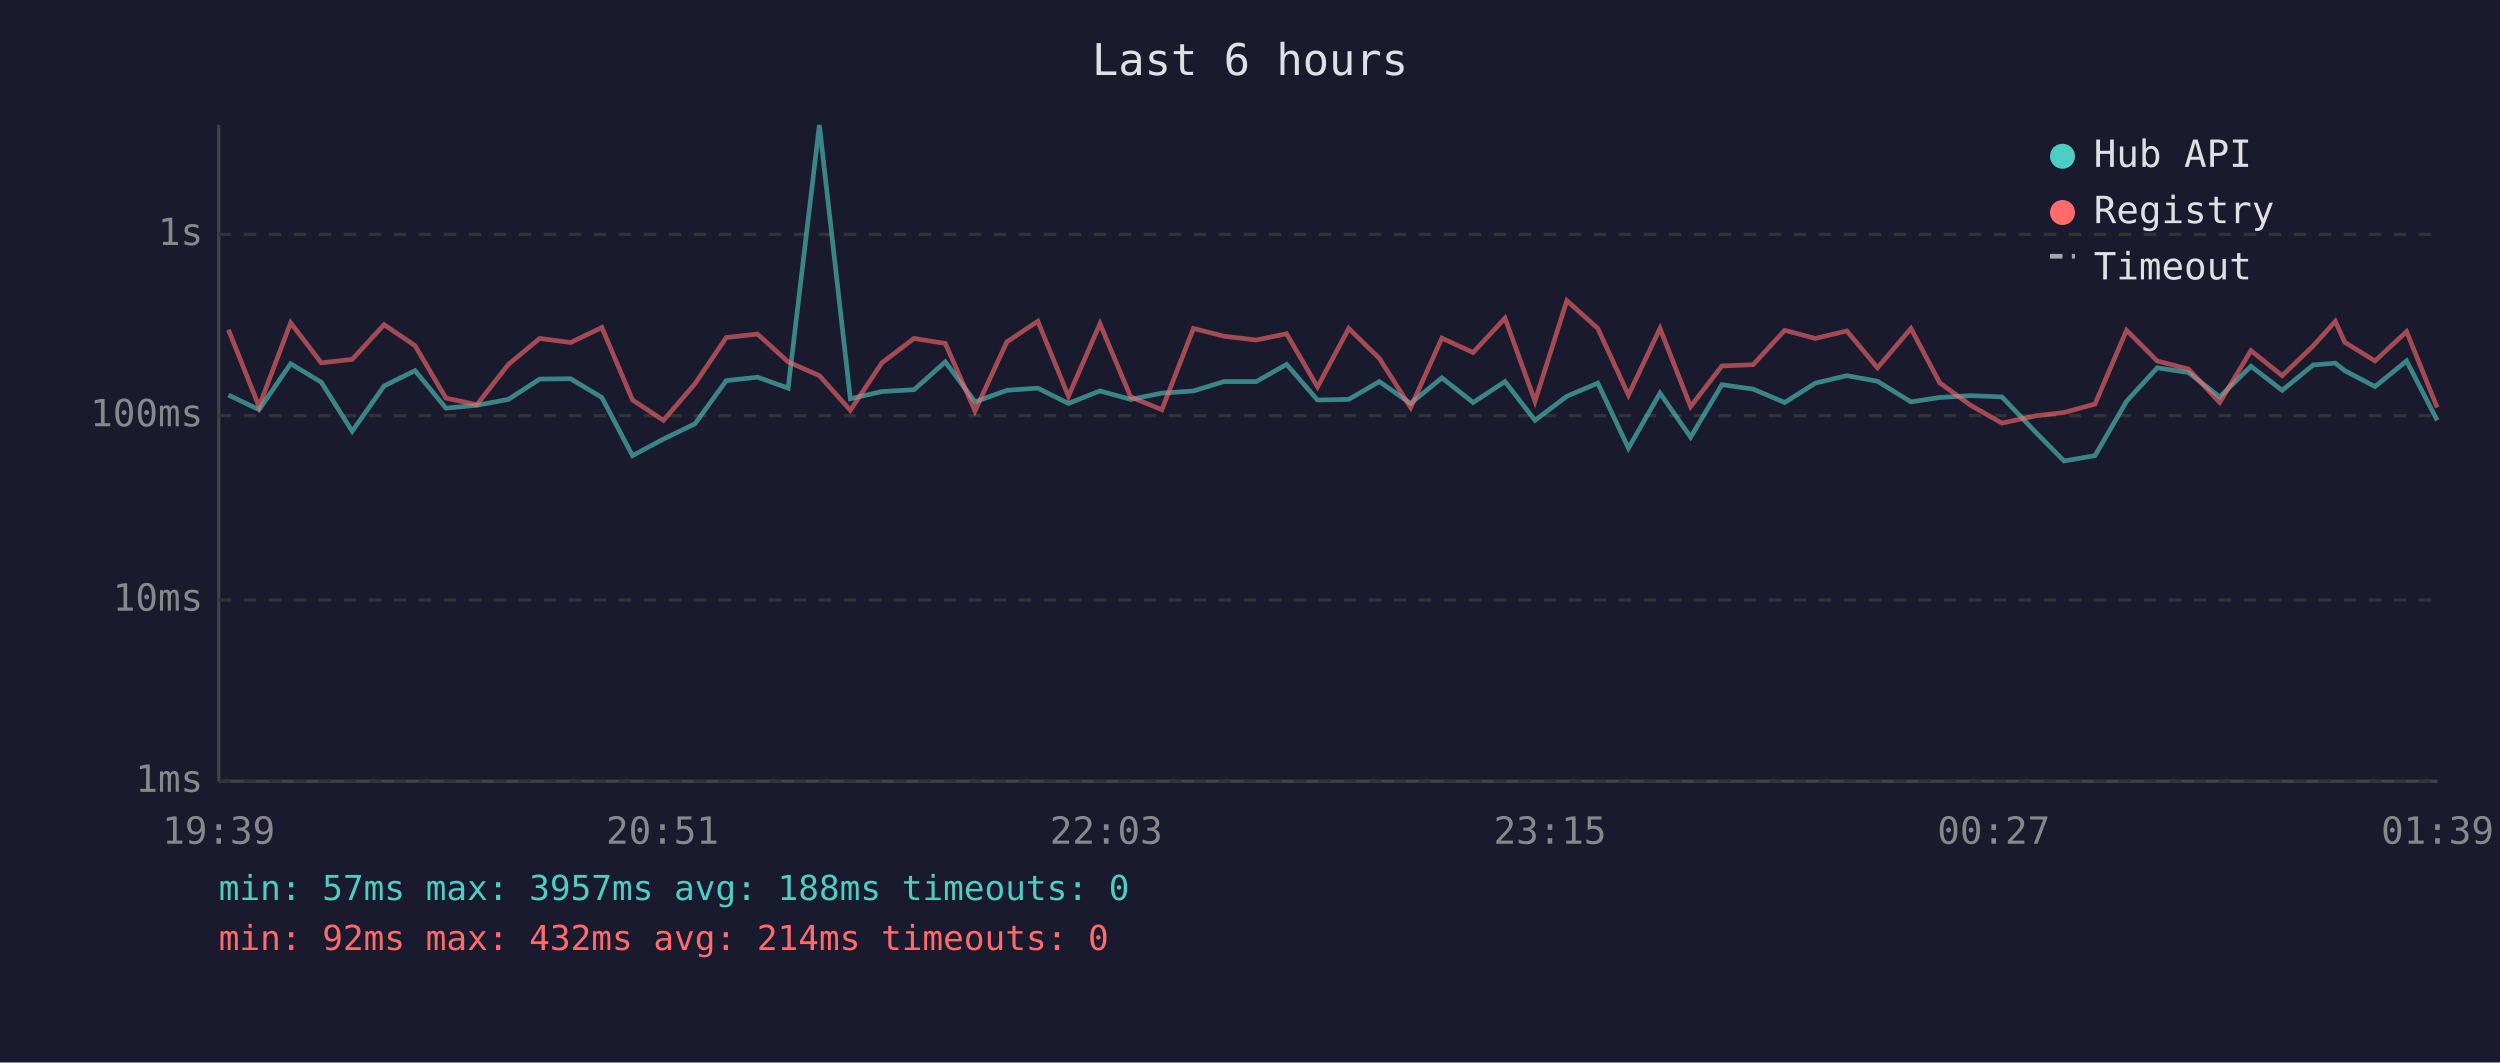
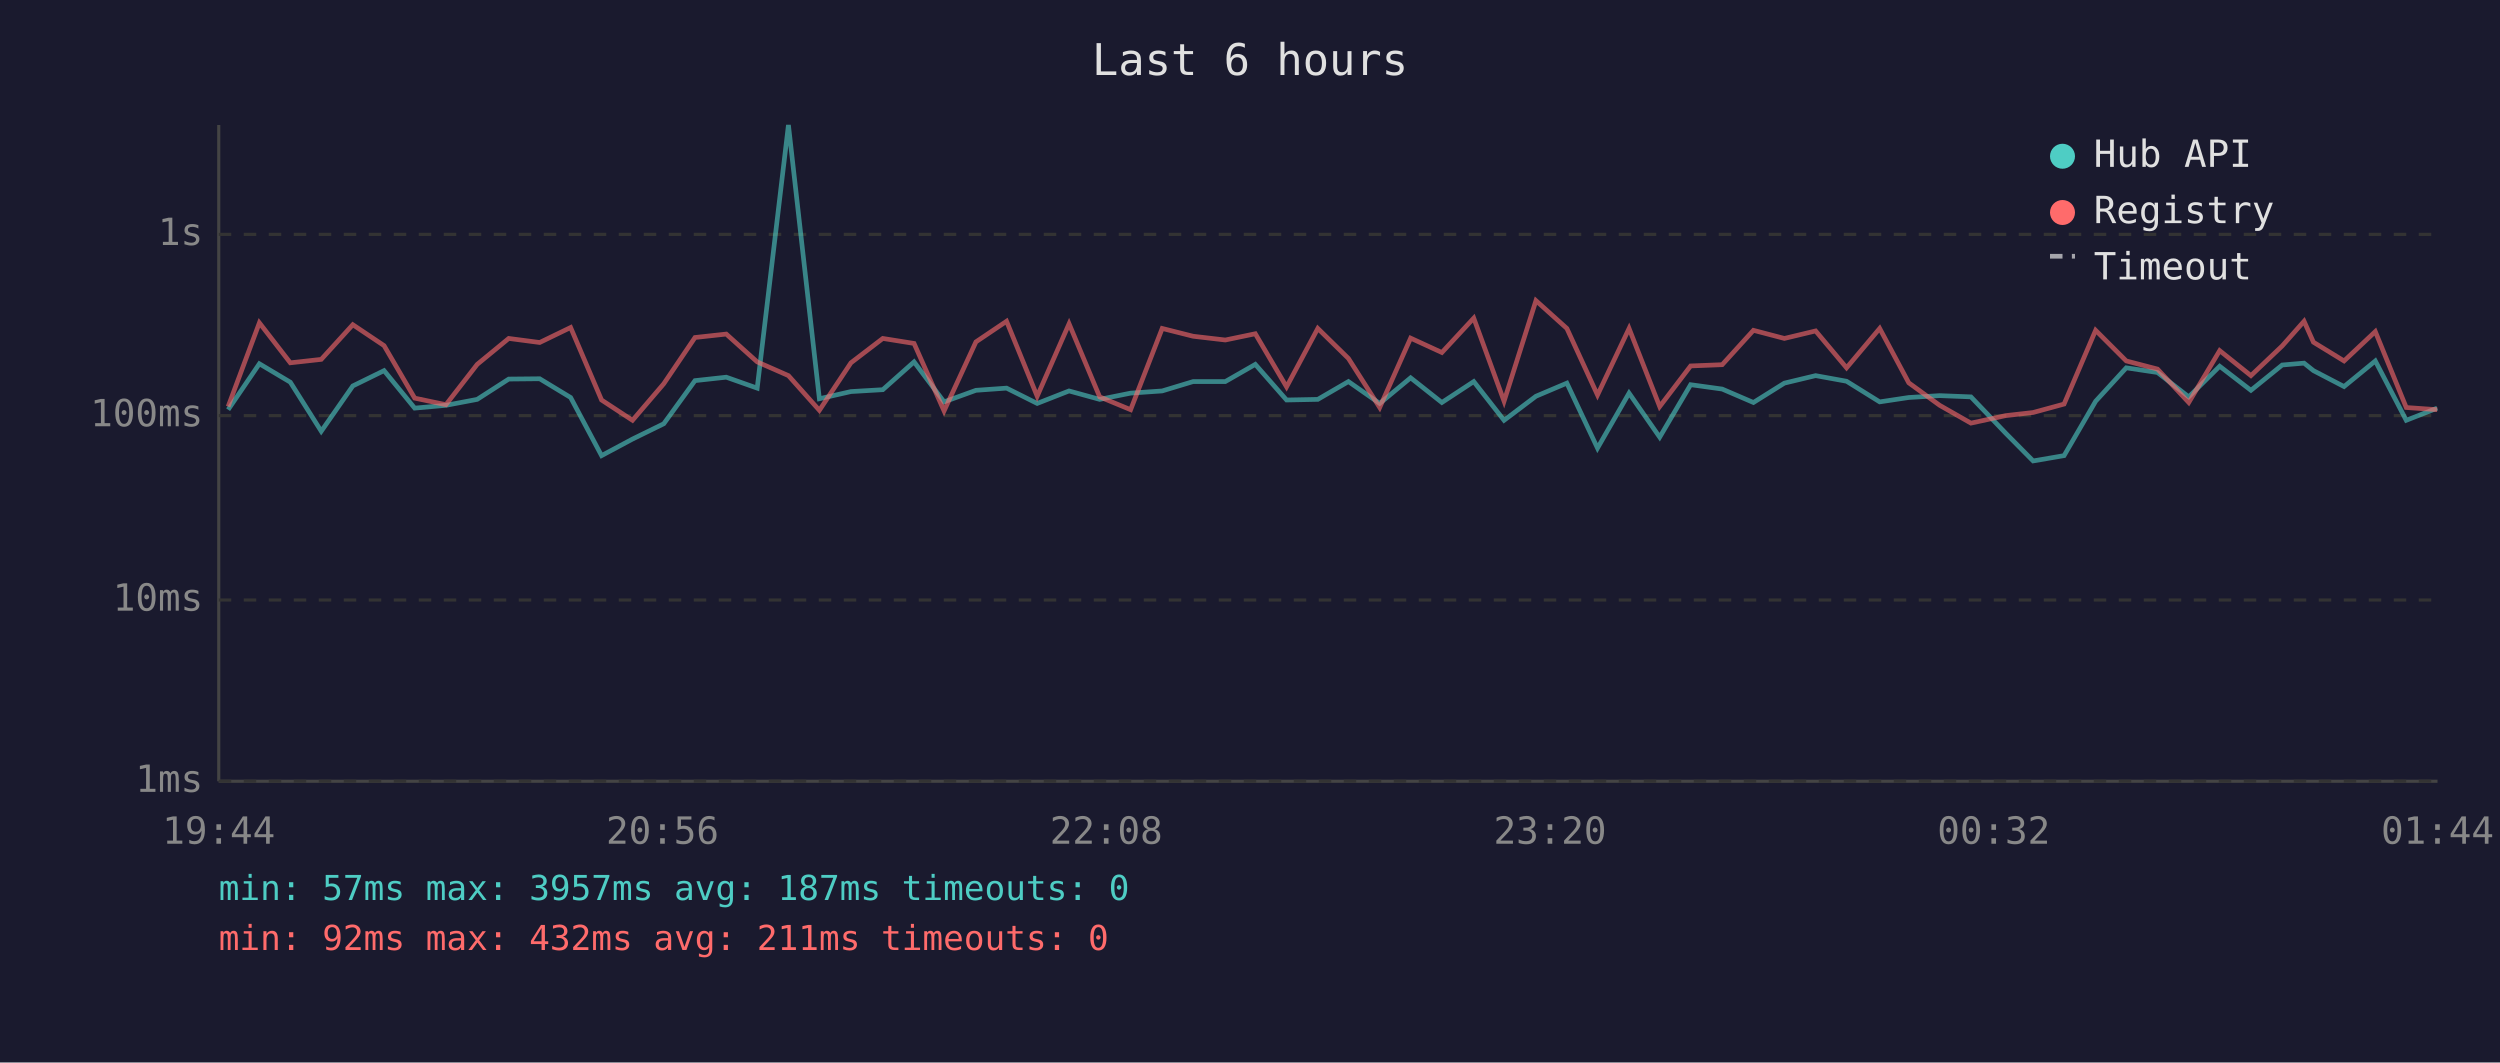
<svg xmlns="http://www.w3.org/2000/svg" viewBox="0 0 800 340" font-family="monospace" font-size="12">
  <rect width="800" height="340" fill="#1a1a2e" />
  <text x="400" y="24" fill="#e0e0e0" font-size="14" text-anchor="middle">Last 6 hours</text>
  <line x1="70" y1="40" x2="70" y2="250" stroke="#444" stroke-width="1" />
  <line x1="70" y1="250" x2="780" y2="250" stroke="#444" stroke-width="1" />
  <line x1="70" y1="250" x2="780" y2="250" stroke="#333" stroke-width="1" stroke-dasharray="4" />
  <text x="65" y="250" fill="#888" text-anchor="end" dominant-baseline="middle">1ms</text>
  <line x1="70" y1="192" x2="780" y2="192" stroke="#333" stroke-width="1" stroke-dasharray="4" />
  <text x="65" y="192" fill="#888" text-anchor="end" dominant-baseline="middle">10ms</text>
  <line x1="70" y1="133" x2="780" y2="133" stroke="#333" stroke-width="1" stroke-dasharray="4" />
  <text x="65" y="133" fill="#888" text-anchor="end" dominant-baseline="middle">100ms</text>
  <line x1="70" y1="75" x2="780" y2="75" stroke="#333" stroke-width="1" stroke-dasharray="4" />
  <text x="65" y="75" fill="#888" text-anchor="end" dominant-baseline="middle">1s</text>
-   <text x="70" y="270" fill="#888" text-anchor="middle">19:39</text>
-   <text x="212" y="270" fill="#888" text-anchor="middle">20:51</text>
-   <text x="354" y="270" fill="#888" text-anchor="middle">22:03</text>
-   <text x="496" y="270" fill="#888" text-anchor="middle">23:15</text>
-   <text x="638" y="270" fill="#888" text-anchor="middle">00:27</text>
-   <text x="780" y="270" fill="#888" text-anchor="middle">01:39</text>
-   <polyline points="73.1,126.4 82.9,131.1 93.0,116.4 102.8,122.3 112.7,138.0 122.9,123.5 132.8,118.6 142.7,130.6 152.6,129.7 162.7,127.8 172.7,121.3 182.6,121.2 192.6,127.2 202.4,145.8 212.3,140.5 222.4,135.6 232.4,121.8 242.4,120.7 252.2,124.2 262.2,40.0 272.1,127.6 282.2,125.3 292.5,124.7 302.5,115.8 312.0,128.6 322.2,124.9 332.1,124.2 341.9,129.1 352.0,125.1 361.8,127.8 371.8,125.8 381.9,125.1 391.7,122.1 402.0,122.1 411.7,116.6 421.6,128.0 431.6,127.8 441.4,122.1 451.4,129.1 461.4,120.9 471.4,128.8 481.6,122.1 491.2,134.5 501.4,126.8 511.3,122.6 521.1,143.4 531.2,125.8 541.0,139.9 551.0,123.1 561.0,124.5 571.1,128.8 580.9,122.6 591.0,120.2 600.8,122.0 611.5,128.6 620.7,127.2 630.6,126.6 640.6,127.0 651.7,138.6 660.5,147.5 670.4,145.8 680.5,128.4 690.3,117.7 700.3,119.2 710.3,127.0 720.3,117.2 730.3,124.9 740.2,116.8 747.3,116.2 750.3,118.6 760.0,123.7 770.1,115.5 779.9,134.5" fill="none" stroke="#4ecdc4" stroke-width="1.5" opacity="0.6" />
-   <polyline points="73.1,105.5 82.9,130.1 93.0,103.3 102.8,116.1 112.7,115.0 122.9,103.9 132.8,110.6 142.7,127.4 152.6,129.5 162.7,116.6 172.7,108.3 182.6,109.6 192.6,104.8 202.4,128.0 212.3,134.5 222.4,122.8 232.4,108.0 242.4,106.9 252.2,115.8 262.2,120.2 272.1,131.3 282.2,116.1 292.5,108.3 302.5,109.9 312.0,131.5 322.2,109.4 332.1,102.8 341.9,126.8 352.0,103.6 361.8,127.0 371.8,131.1 381.9,105.1 391.7,107.6 402.0,108.8 411.7,106.8 421.6,123.8 431.6,105.1 441.4,114.7 451.4,130.4 461.4,108.2 471.4,112.8 481.6,101.8 491.2,128.4 501.4,96.2 511.3,105.1 521.1,126.4 531.2,105.1 541.0,130.1 551.0,117.1 561.0,116.7 571.1,105.7 580.9,108.3 591.0,105.9 600.8,117.7 611.5,105.1 620.7,122.5 630.6,129.7 640.6,135.4 651.7,133.0 660.5,132.0 670.4,129.3 680.5,105.7 690.3,115.5 700.3,118.1 710.3,128.8 720.3,112.2 730.3,120.2 740.2,110.7 747.3,102.8 750.3,109.5 760.0,115.5 770.1,106.1 779.9,130.4" fill="none" stroke="#ff6b6b" stroke-width="1.5" opacity="0.6" />
+   <text x="70" y="270" fill="#888" text-anchor="middle">19:44</text>
+   <text x="212" y="270" fill="#888" text-anchor="middle">20:56</text>
+   <text x="354" y="270" fill="#888" text-anchor="middle">22:08</text>
+   <text x="496" y="270" fill="#888" text-anchor="middle">23:20</text>
+   <text x="638" y="270" fill="#888" text-anchor="middle">00:32</text>
+   <text x="780" y="270" fill="#888" text-anchor="middle">01:44</text>
+   <polyline points="73.0,131.1 83.0,116.4 92.9,122.3 102.8,138.0 112.9,123.5 122.9,118.6 132.7,130.6 142.7,129.7 152.7,127.8 162.8,121.3 172.7,121.2 182.6,127.2 192.5,145.8 202.4,140.5 212.4,135.6 222.4,121.8 232.4,120.7 242.3,124.2 252.3,40.0 262.2,127.6 272.3,125.3 282.5,124.7 292.5,115.8 302.1,128.6 312.3,124.9 322.1,124.2 331.9,129.1 342.1,125.1 351.9,127.8 361.8,125.8 371.9,125.1 381.8,122.1 392.1,122.1 401.7,116.6 411.7,128.0 421.7,127.8 431.5,122.1 441.5,129.1 451.4,120.9 461.4,128.8 471.6,122.1 481.3,134.5 491.5,126.8 501.4,122.6 511.2,143.4 521.3,125.8 531.1,139.9 541.0,123.1 551.1,124.5 561.1,128.8 571.0,122.6 581.0,120.2 590.9,122.0 601.5,128.6 610.8,127.2 620.7,126.6 630.7,127.0 641.8,138.6 650.6,147.5 660.5,145.8 670.6,128.4 680.4,117.7 690.4,119.2 700.4,127.0 710.3,117.2 720.3,124.9 730.3,116.8 737.3,116.2 740.3,118.6 750.1,123.7 760.1,115.5 770.0,134.5 779.9,130.6" fill="none" stroke="#4ecdc4" stroke-width="1.5" opacity="0.6" />
+   <polyline points="73.0,130.1 83.0,103.3 92.9,116.1 102.8,115.0 112.9,103.9 122.9,110.6 132.7,127.4 142.7,129.5 152.7,116.6 162.8,108.3 172.7,109.6 182.6,104.8 192.5,128.0 202.4,134.5 212.4,122.8 222.4,108.0 232.4,106.9 242.3,115.8 252.3,120.2 262.2,131.3 272.3,116.1 282.5,108.3 292.5,109.9 302.1,131.5 312.3,109.4 322.1,102.8 331.9,126.8 342.1,103.6 351.9,127.0 361.8,131.1 371.9,105.1 381.8,107.6 392.1,108.8 401.7,106.8 411.7,123.8 421.7,105.1 431.5,114.7 441.5,130.4 451.4,108.2 461.4,112.8 471.6,101.8 481.3,128.4 491.5,96.2 501.4,105.1 511.2,126.4 521.3,105.1 531.1,130.1 541.0,117.1 551.1,116.7 561.1,105.7 571.0,108.3 581.0,105.9 590.9,117.7 601.5,105.1 610.8,122.5 620.7,129.7 630.7,135.4 641.8,133.0 650.6,132.0 660.5,129.3 670.6,105.7 680.4,115.5 690.4,118.1 700.4,128.8 710.3,112.2 720.3,120.2 730.3,110.7 737.3,102.8 740.3,109.5 750.1,115.5 760.1,106.1 770.0,130.4 779.9,131.1" fill="none" stroke="#ff6b6b" stroke-width="1.5" opacity="0.6" />
  <circle cx="660" cy="50" r="4" fill="#4ecdc4" />
  <text x="670" y="50" fill="#e0e0e0" dominant-baseline="middle">Hub API</text>
  <circle cx="660" cy="68" r="4" fill="#ff6b6b" />
  <text x="670" y="68" fill="#e0e0e0" dominant-baseline="middle">Registry</text>
  <line x1="656" y1="82" x2="664" y2="82" stroke="#e0e0e0" stroke-width="1.5" stroke-dasharray="4,3" opacity="0.7" />
  <text x="670" y="86" fill="#e0e0e0" dominant-baseline="middle">Timeout</text>
-   <text x="70" y="288" fill="#4ecdc4" font-size="11">min: 57ms  max: 3957ms  avg: 188ms  timeouts: 0</text>
-   <text x="70" y="304" fill="#ff6b6b" font-size="11">min: 92ms  max: 432ms  avg: 214ms  timeouts: 0</text>
+   <text x="70" y="288" fill="#4ecdc4" font-size="11">min: 57ms  max: 3957ms  avg: 187ms  timeouts: 0</text>
+   <text x="70" y="304" fill="#ff6b6b" font-size="11">min: 92ms  max: 432ms  avg: 211ms  timeouts: 0</text>
</svg>
